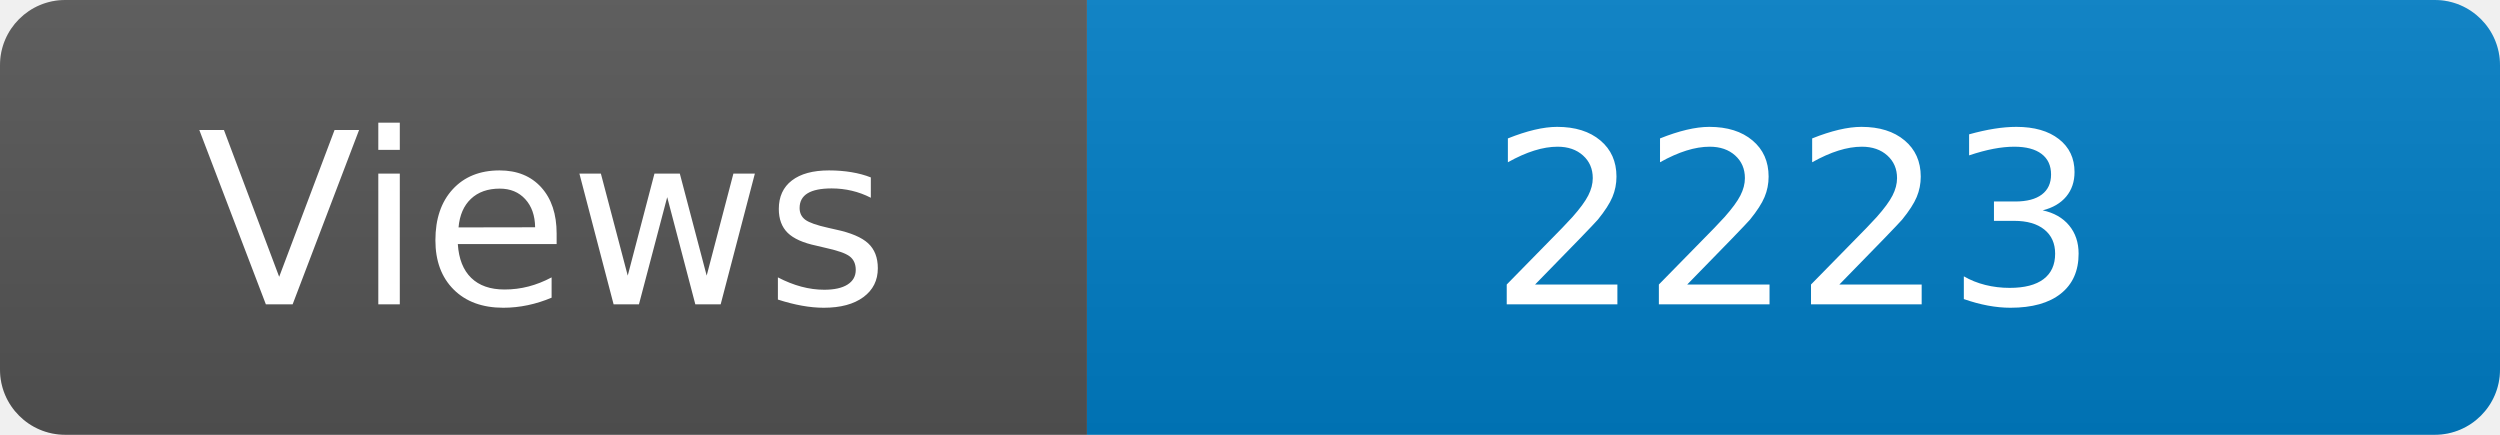
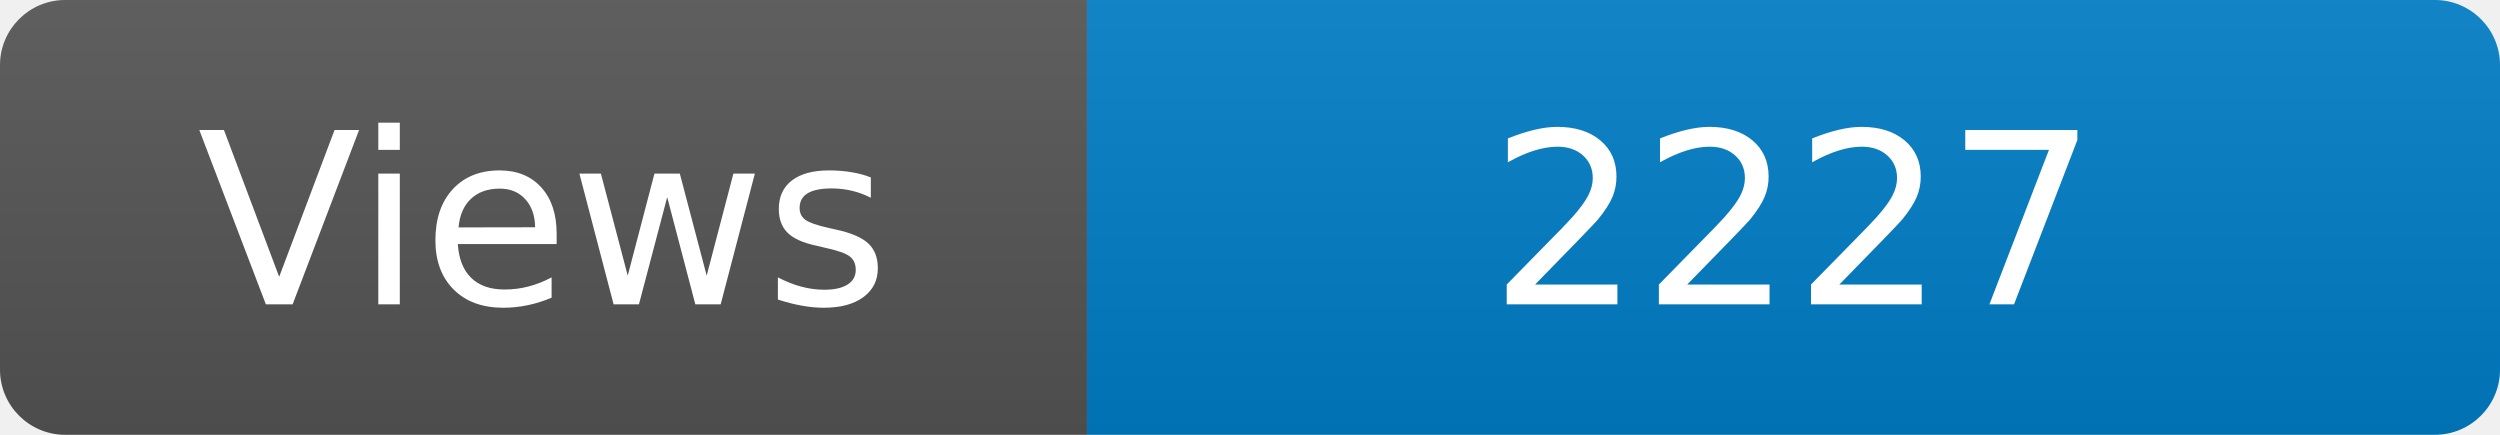
<svg xmlns="http://www.w3.org/2000/svg" width="115" height="20" role="img" aria-label="Maintained?: yes">
  <linearGradient id="s" x2="0" y2="100%">
    <stop offset="0" stop-color="#bbb" stop-opacity=".1" />
    <stop offset="1" stop-opacity=".1" />
  </linearGradient>
  <clipPath id="r">
    <rect width="115" height="20" rx="3" fill="#fff" />
  </clipPath>
  <g clip-path="url(#r)">
    <rect width="50" height="20" fill="#555" />
    <rect x="50" width="160" height="20" fill="#007ec6" />
    <rect width="115" height="20" fill="url(#s)" />
  </g>
  <g fill="#fff" text-anchor="middle" font-family="Verdana,Geneva,DejaVu Sans,sans-serif" font-size="110">
    <text x="250" y="140" transform="scale(.1)" fill="#fff">Views</text>
-     <text x="825" y="140" transform="scale(.1)" fill="#fff">2223</text>
+     <text x="825" y="140" transform="scale(.1)" fill="#fff">2227</text>
  </g>
</svg>
